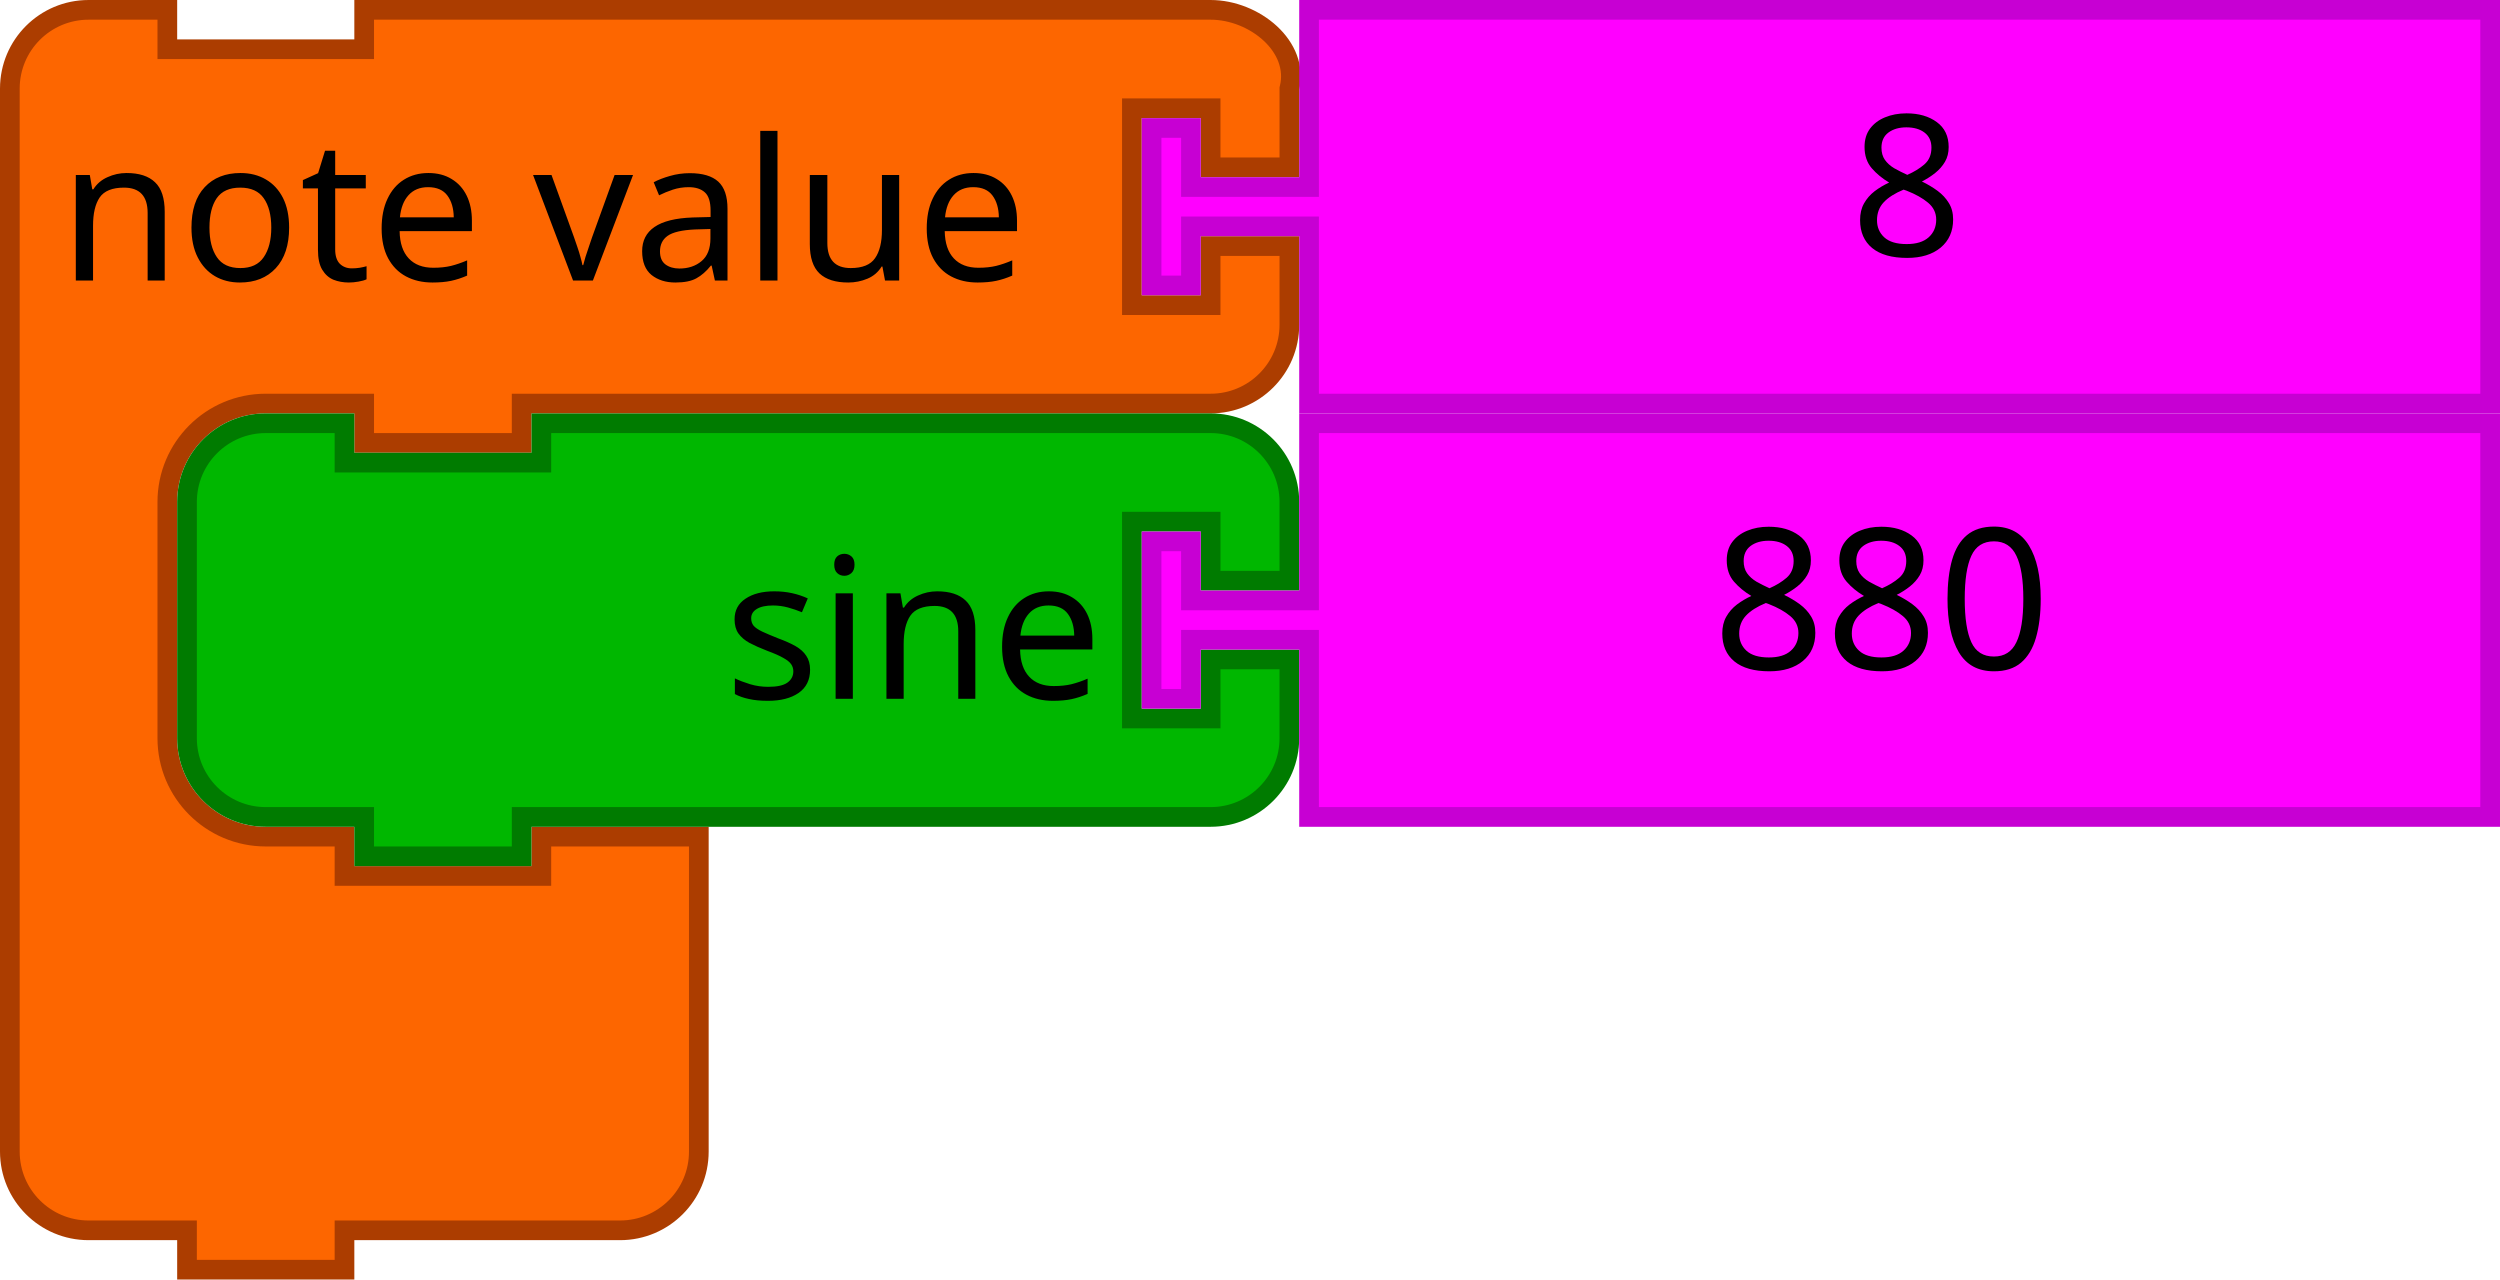
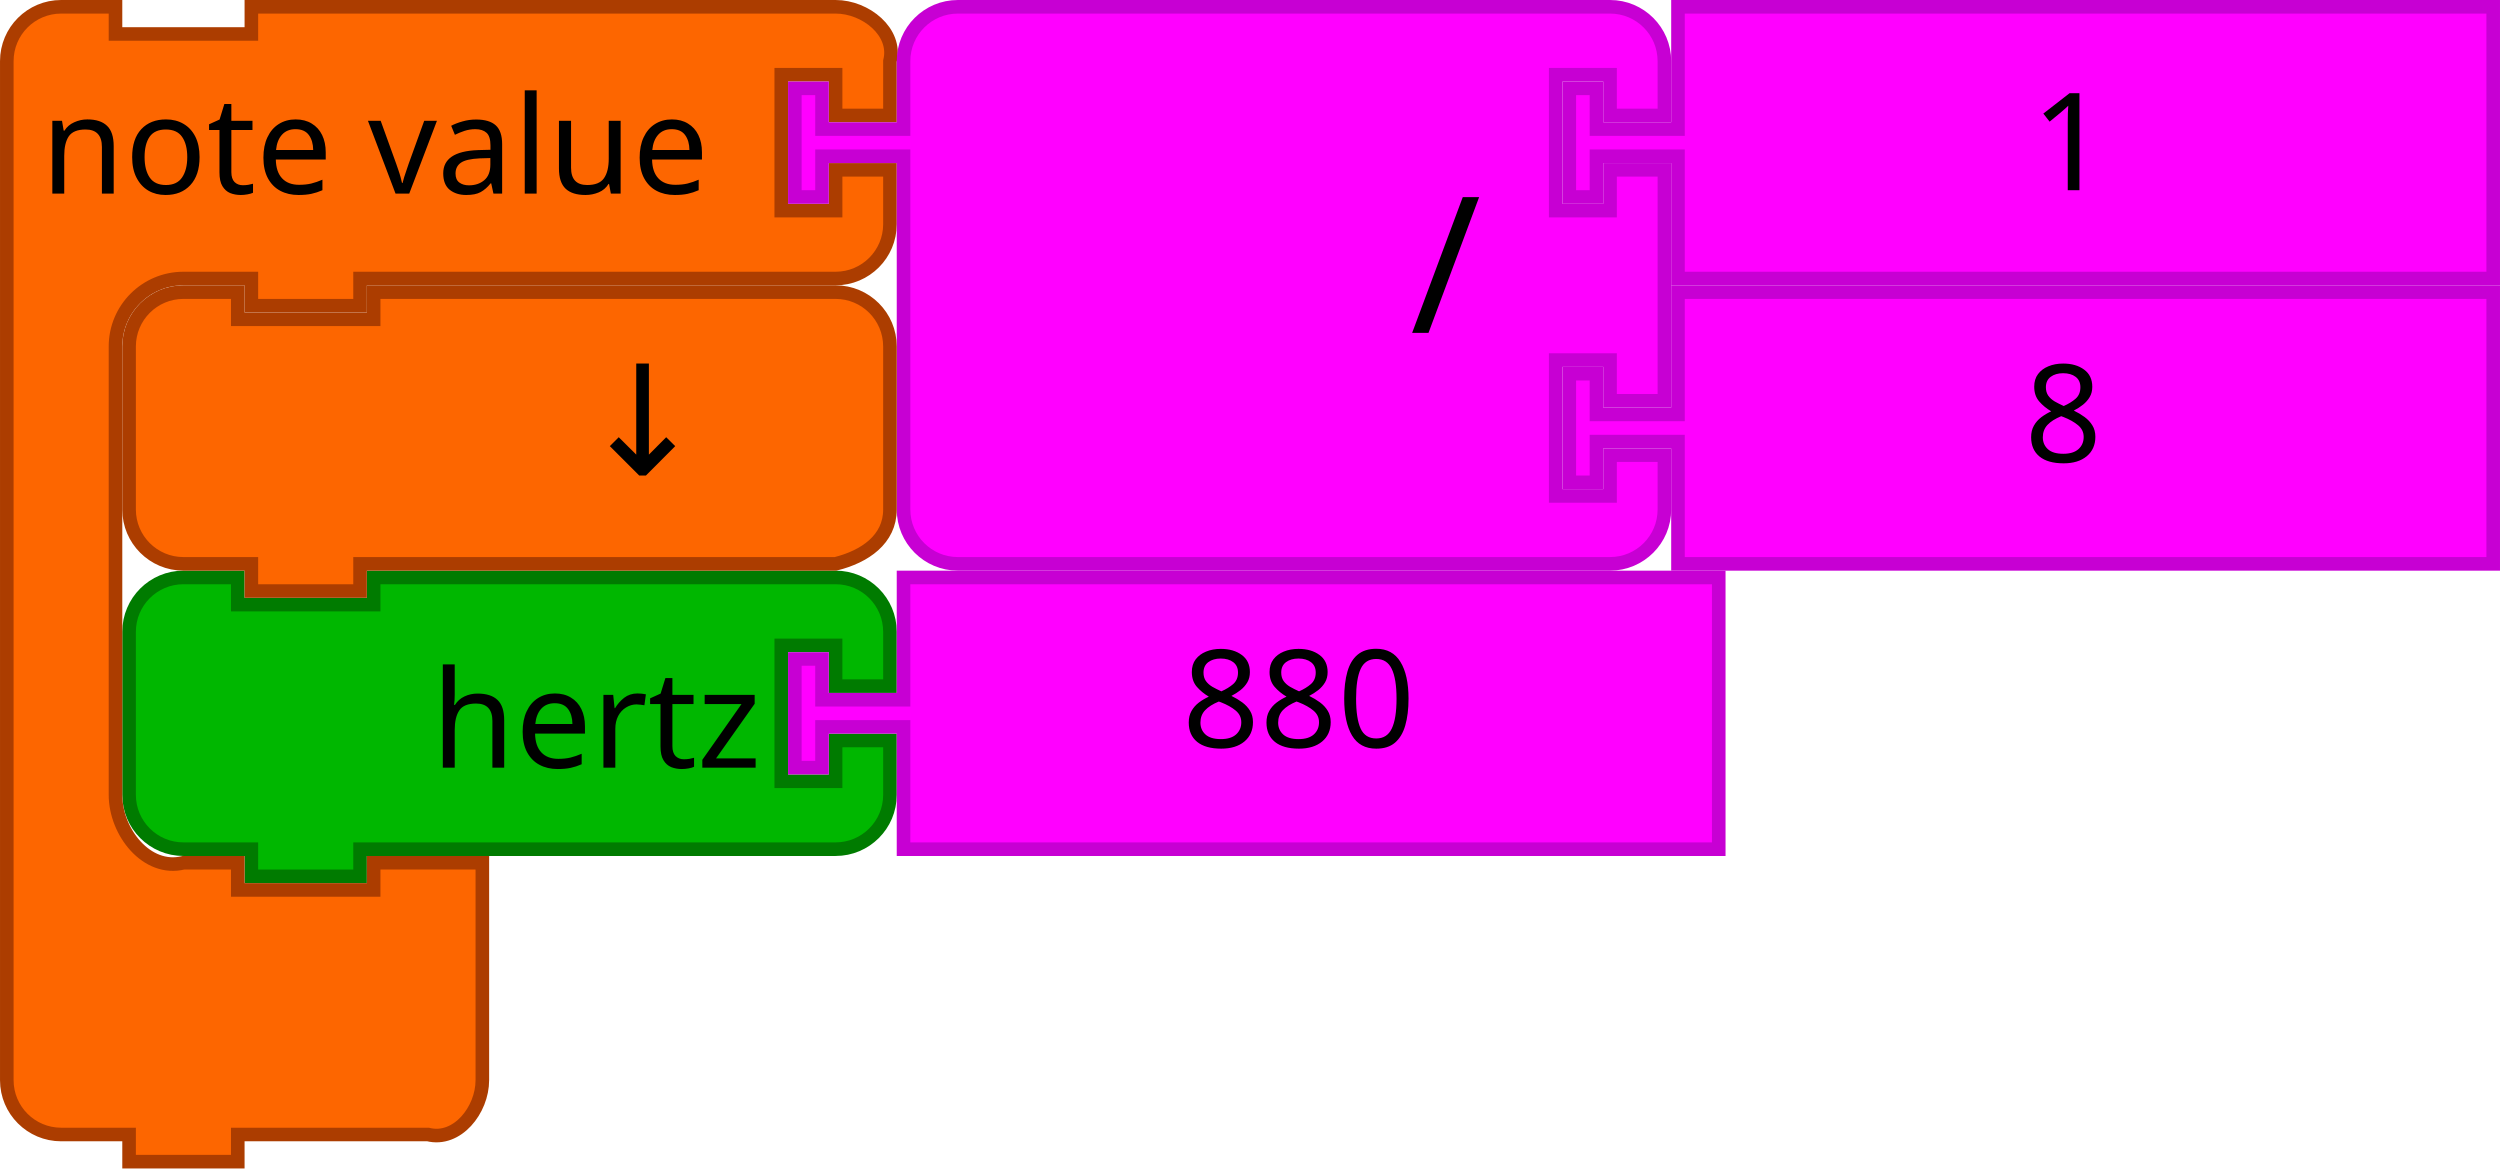
- <svg xmlns="http://www.w3.org/2000/svg" width="71.684mm" height="36.689mm" viewBox="0 0 254 130" id="svg4075" version="1.1">
+ <svg xmlns="http://www.w3.org/2000/svg" version="1.1" id="svg4075" viewBox="0 0 368 172" height="48.542mm" width="103.858mm">
  <defs id="defs4077" />
-   <path d="M 1,17 1,9 c -2e-8,-4.418 3.582,-8 8,-8 l 8,0 0,4 20,0 0,-4 18,0 60,0 8,0 c 4.418,0 9.072,3.714 8,8 l 0,8 -8,0 0,-6 -8,0 0,20 8,0 0,-6 8,0 0,8 c 0,4.418 -3.582,8 -8,8 l -8,0 -60,0 -2,0 0,4 -16,0 0,-4 -2,0 -8,0 c -5.523,0 -10,4.477 -10,10 l 0,8 0,8 0,8 c 0,5.523 4.477,10 10,10 l 8,0 0,4 20,0 0,-4 16,0 0,12 0,12 0,8 c 0,4.418 -3.582,8 -8,8 l -8,0 -18,0 -2,0 0,4 -16,0 0,-4 -2,0 -8,0 c -4.418,0 -8,-3.582 -8,-8 l 0,-8 z" id="path3035" style="fill:#fd6600;fill-opacity:1;stroke:#ac3d00;stroke-width:2;stroke-linecap:round;stroke-opacity:1" />
-   <text x="-2" id="text3037" style="font-size:20px;font-family:Sans;text-anchor:start;fill:#000000" y="-2">
-     <tspan x="6" y="28.5" id="tspan3039">note value</tspan>
+   <path style="fill:#00b700;fill-opacity:1;stroke:#007b00;stroke-width:2;stroke-linecap:round;stroke-opacity:1" id="path3194" d="m 19,101 0,-8 c 0,-4.418 3.582,-8 8,-8 l 8,0 0,4 20,0 0,-4 60,0 8,0 c 4.418,0 8,3.582 8,8 l 0,8 -8,0 0,-6 -8,0 0,20 8,0 0,-6 8,0 0,8 c 0,4.418 -3.582,8 -8,8 l -8,0 -60,0 -2,0 0,4 -16,0 0,-4 -2,0 -8,0 c -4.418,0 -8,-3.582 -8,-8 l 0,-8 0,0 z" />
+   <text style="font-size:20px;font-family:Sans;text-anchor:end;fill:#000000" id="text3196" x="18" y="64">
+     <tspan id="tspan3198" y="113" x="112">hertz</tspan>
  </text>
-   <path style="fill:#ff00ff;fill-opacity:1;stroke:#c700d3;stroke-width:2;stroke-linecap:round;stroke-opacity:1" id="path21-6-72-7" d="m 133,1 120,0 0,40 -120,0 0,-16 0,-2 -12,0 0,6 -4,0 0,-16 4,0 0,6 12,0 0,-2 z" />
-   <text y="1.9918164e-06" x="168" style="font-size:20px;font-family:Sans;text-anchor:start;fill:#000000" id="text23-9-5-1">
-     <tspan id="tspan25-8-7-6" y="26" x="188">8</tspan>
-   </text>
-   <path d="m 19,59 0,-8 c 0,-4.418 3.582,-8 8,-8 l 8,0 0,4 20,0 0,-4 60,0 8,0 c 4.418,0 8,3.582 8,8 l 0,8 -8,0 0,-6 -8,0 0,20 8,0 0,-6 8,0 0,8 c 0,4.418 -3.582,8 -8,8 l -8,0 -60,0 -2,0 0,4 -16,0 0,-4 -2,0 -8,0 c -4.418,0 -8,-3.582 -8,-8 l 0,-8 0,0 z" id="path3194" style="fill:#00b700;fill-opacity:1;stroke:#007b00;stroke-width:2;stroke-linecap:round;stroke-opacity:1" />
-   <text y="22" x="18" id="text3196" style="font-size:20px;font-family:Sans;text-anchor:end;fill:#000000">
-     <tspan x="112" y="71" id="tspan3198">sine</tspan>
-   </text>
-   <g id="g3710" transform="translate(-165.8364,96.82424)">
-     <path style="fill:#ff00ff;fill-opacity:1;stroke:#c700d3;stroke-width:2;stroke-linecap:round;stroke-opacity:1" id="path21-6" d="m 298.836,-53.824 120,0 0,40 -120,0 0,-16 0,-2 -12,0 0,6 -4,0 0,-16 4,0 0,6 12,0 0,-2 z" />
-     <text y="-54.824" x="319.836" style="font-size:20px;font-family:Sans;text-anchor:start;fill:#000000" id="text23-9">
-       <tspan id="tspan25-8" y="-28.824" x="339.836">880</tspan>
+   <g transform="translate(-165.8364,138.8243)" id="g3710">
+     <path d="m 298.836,-53.824 120,0 0,40 -120,0 0,-16 0,-2 -12,0 0,6 -4,0 0,-16 4,0 0,6 12,0 0,-2 z" id="path21-6" style="fill:#ff00ff;fill-opacity:1;stroke:#c700d3;stroke-width:2;stroke-linecap:round;stroke-opacity:1" />
+     <text id="text23-9" style="font-size:20px;font-family:Sans;text-anchor:start;fill:#000000" x="319.836" y="-54.824">
+       <tspan x="339.836" y="-28.824" id="tspan25-8">880</tspan>
    </text>
  </g>
+   <path style="fill:#fd6600;fill-opacity:1;stroke:#ac3d00;stroke-width:2;stroke-linecap:round;stroke-opacity:1" id="path3035-5" d="m 1,17 0,-8 c 0,-4.418 3.582,-8 8,-8 l 8,0 0,4 20,0 0,-4 18,0 60,0 8,0 c 4.418,0 9.072,3.714 8,8 l 0,8 -8,0 0,-6 -8,0 0,20 8,0 0,-6 8,0 0,8 c 0,4.418 -3.582,8 -8,8 l -8,0 -60,0 -2,0 0,4 -16,0 0,-4 -2,0 -8,0 c -5.523,0 -10,4.477 -10,10 l 0,8 0,50 0,8 c 0,5.523 4.642,11.339 10,10 l 8,0 0,4 20,0 0,-4 16,0 0,12 0,12 0,8 c 0,4.418 -3.714,9.072 -8,8 l -8,0 -18,0 -2,0 0,4 -16,0 0,-4 -2,0 -8,0 C 4.582,167 1,163.418 1,159 l 0,-8 z" />
+   <text x="-2" y="-2" style="font-size:20px;font-family:Sans;text-anchor:start;fill:#000000" id="text3037-3">
+     <tspan id="tspan3039-5" y="28.5" x="6">note value</tspan>
+   </text>
+   <path style="fill:#ff00ff;fill-opacity:1;stroke:#c700d3;stroke-width:2;stroke-linecap:round;stroke-opacity:1" id="path21-6-1-7" d="m 247,43 120,0 0,40 -120,0 0,-16 0,-2 -12,0 0,6 -4,0 0,-16 4,0 0,6 12,0 0,-2 z" />
+   <text y="42" x="278" style="font-size:20px;font-family:Sans;text-anchor:start;fill:#000000" id="text23-9-82-9">
+     <tspan id="tspan25-8-5-2" y="68" x="298">8</tspan>
+   </text>
+   <path style="fill:#ff00ff;fill-opacity:1;stroke:#c700d3;stroke-width:2;stroke-linecap:round;stroke-opacity:1" id="path3798-4-4-5" d="m 133,17 0,-8 a 8,8 0 0 1 8,-8 l 8,0 20,0 60,0 8,0 a 8,8 0 0 1 8,8 l 0,8 -8,0 0,-6 -8,0 0,20 8,0 0,-6 8,0 0,34 -8,0 0,-6 -8,0 0,20 8,0 0,-6 8,0 0,8 a 8,8 0 0 1 -8,8 l -8,0 -60,0 -20,0 -8,0 a 8,8 0 0 1 -8,-8 l 0,-8 0,-42 0,-2 -12,0 0,6 -4,0 0,-16 4,0 0,6 12,0 0,-2 z" />
+   <text x="108" style="font-size:28px;font-family:sans-serif;text-anchor:end;fill:#000000" id="text3800-3-2-0" y="-2.0517578e-05">
+     <tspan id="tspan3802-6-2-5" y="49" x="218">/</tspan>
+   </text>
+   <g id="g5147" transform="translate(0,-42)">
+     <path d="m 247,43 120,0 0,40 -120,0 0,-16 0,-2 -12,0 0,6 -4,0 0,-16 4,0 0,6 12,0 0,-2 z" id="path21-8-2-1-0-6" style="fill:#ff00ff;fill-opacity:1;stroke:#c700d3;stroke-width:2;stroke-linecap:round;stroke-opacity:1" />
+     <text x="279" y="44" id="text23-0-1-0-1-0" style="font-size:20px;font-family:Sans;text-anchor:start;fill:#000000">
+       <tspan x="299" y="70" id="tspan25-7-0-5-2-5">1</tspan>
+     </text>
+   </g>
+   <path d="m 19,59 0,-8 c 0,-4.418 3.582,-8 8,-8 l 8,0 0,4 20,0 0,-4 60,0 8,0 c 4.418,0 8,3.582 8,8 l 0,8 0,8 0,8 c 0,4.418 -3.714,6.928 -8,8 l -8,0 -60,0 -2,0 0,4 -16,0 0,-4 -2,0 -8,0 c -4.418,0 -8,-3.582 -8,-8 l 0,-8 0,0 z" id="path3124" style="fill:#fd6600;fill-opacity:1;stroke:#ac3d00;stroke-width:2;stroke-linecap:round;stroke-opacity:1" />
+   <text xml:space="preserve" style="font-style:normal;font-weight:normal;font-size:16px;line-height:125%;font-family:sans-serif;text-align:center;letter-spacing:0px;word-spacing:0px;text-anchor:middle;fill:#000000;fill-opacity:1;stroke:none;stroke-width:1px;stroke-linecap:butt;stroke-linejoin:miter;stroke-opacity:1" x="100.823" y="69.923" id="text6137">
+     <tspan id="tspan6139" x="100.823" y="69.923" style="font-size:22.5px">↓</tspan>
+   </text>
</svg>
